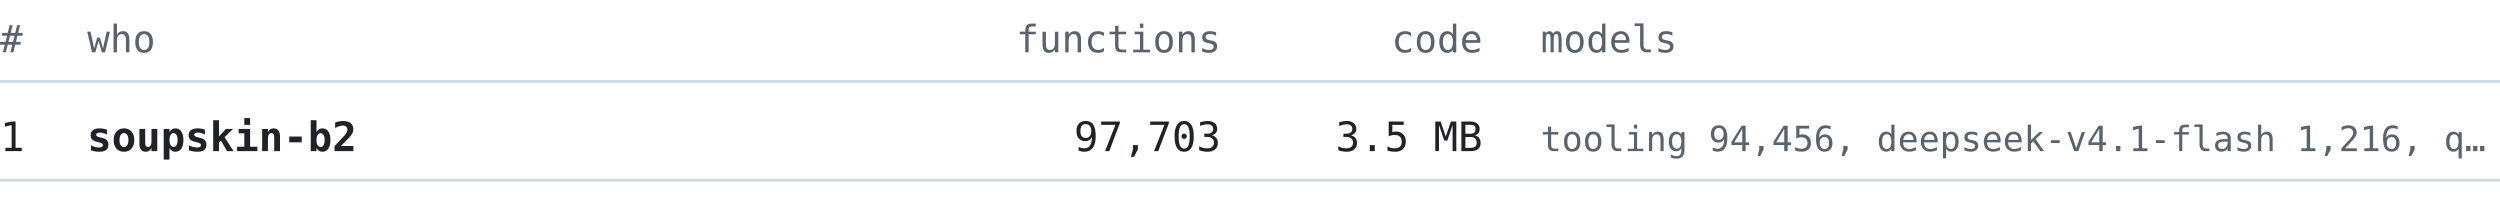
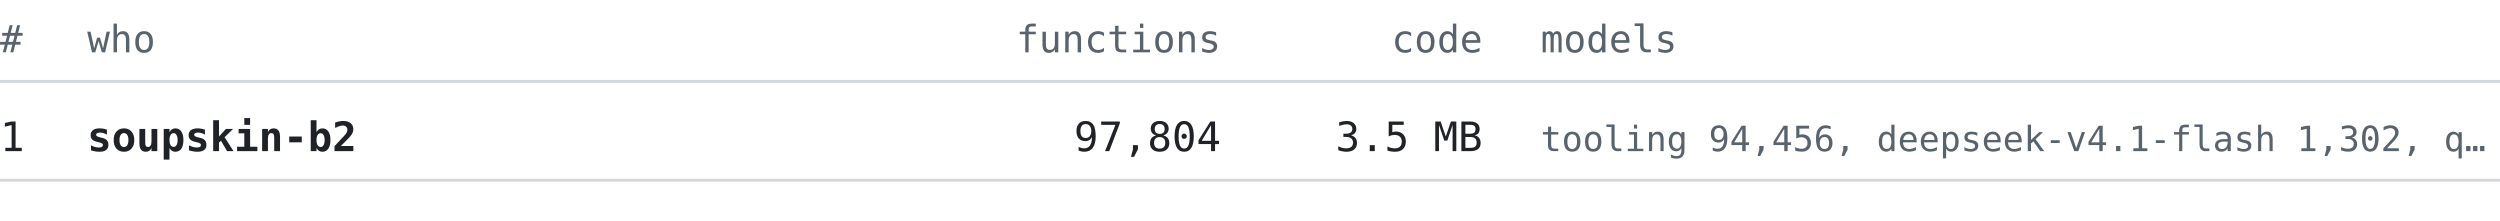
<svg xmlns="http://www.w3.org/2000/svg" width="860" height="76" viewBox="0 0 860 76" font-family="ui-monospace, SFMono-Regular, 'Cascadia Mono', Consolas, 'DejaVu Sans Mono', monospace">
  <text x="0" y="18" font-size="13" fill="#59636e" text-anchor="start" font-weight="normal">#</text>
  <text x="30" y="18" font-size="13" fill="#59636e" text-anchor="start" font-weight="normal">who</text>
  <text x="420" y="18" font-size="13" fill="#59636e" text-anchor="end" font-weight="normal">functions</text>
  <text x="510" y="18" font-size="13" fill="#59636e" text-anchor="end" font-weight="normal">code</text>
  <text x="530" y="18" font-size="13" fill="#59636e" text-anchor="start" font-weight="normal">models</text>
  <line x1="0" y1="28" x2="860" y2="28" stroke="#d1d9e0" stroke-width="1" />
  <text x="0" y="52" font-size="14" fill="#1f2328" text-anchor="start" font-weight="normal">1</text>
  <text x="30" y="52" font-size="14" fill="#1f2328" text-anchor="start" font-weight="bold">soupskin-b2</text>
-   <text x="420" y="52" font-size="14" fill="#1f2328" text-anchor="end" font-weight="normal">97,703</text>
+   <text x="420" y="52" font-size="14" fill="#1f2328" text-anchor="end" font-weight="normal">97,804</text>
  <text x="510" y="52" font-size="14" fill="#1f2328" text-anchor="end" font-weight="normal">3.5 MB</text>
-   <text x="530" y="52" font-size="12" fill="#59636e" text-anchor="start" font-weight="normal">tooling 94,456, deepseek-v4.1-flash 1,216, q…</text>
+   <text x="530" y="52" font-size="12" fill="#59636e" text-anchor="start" font-weight="normal">tooling 94,456, deepseek-v4.1-flash 1,302, q…</text>
  <line x1="0" y1="62" x2="860" y2="62" stroke="#d1d9e0" stroke-width="1" />
</svg>
